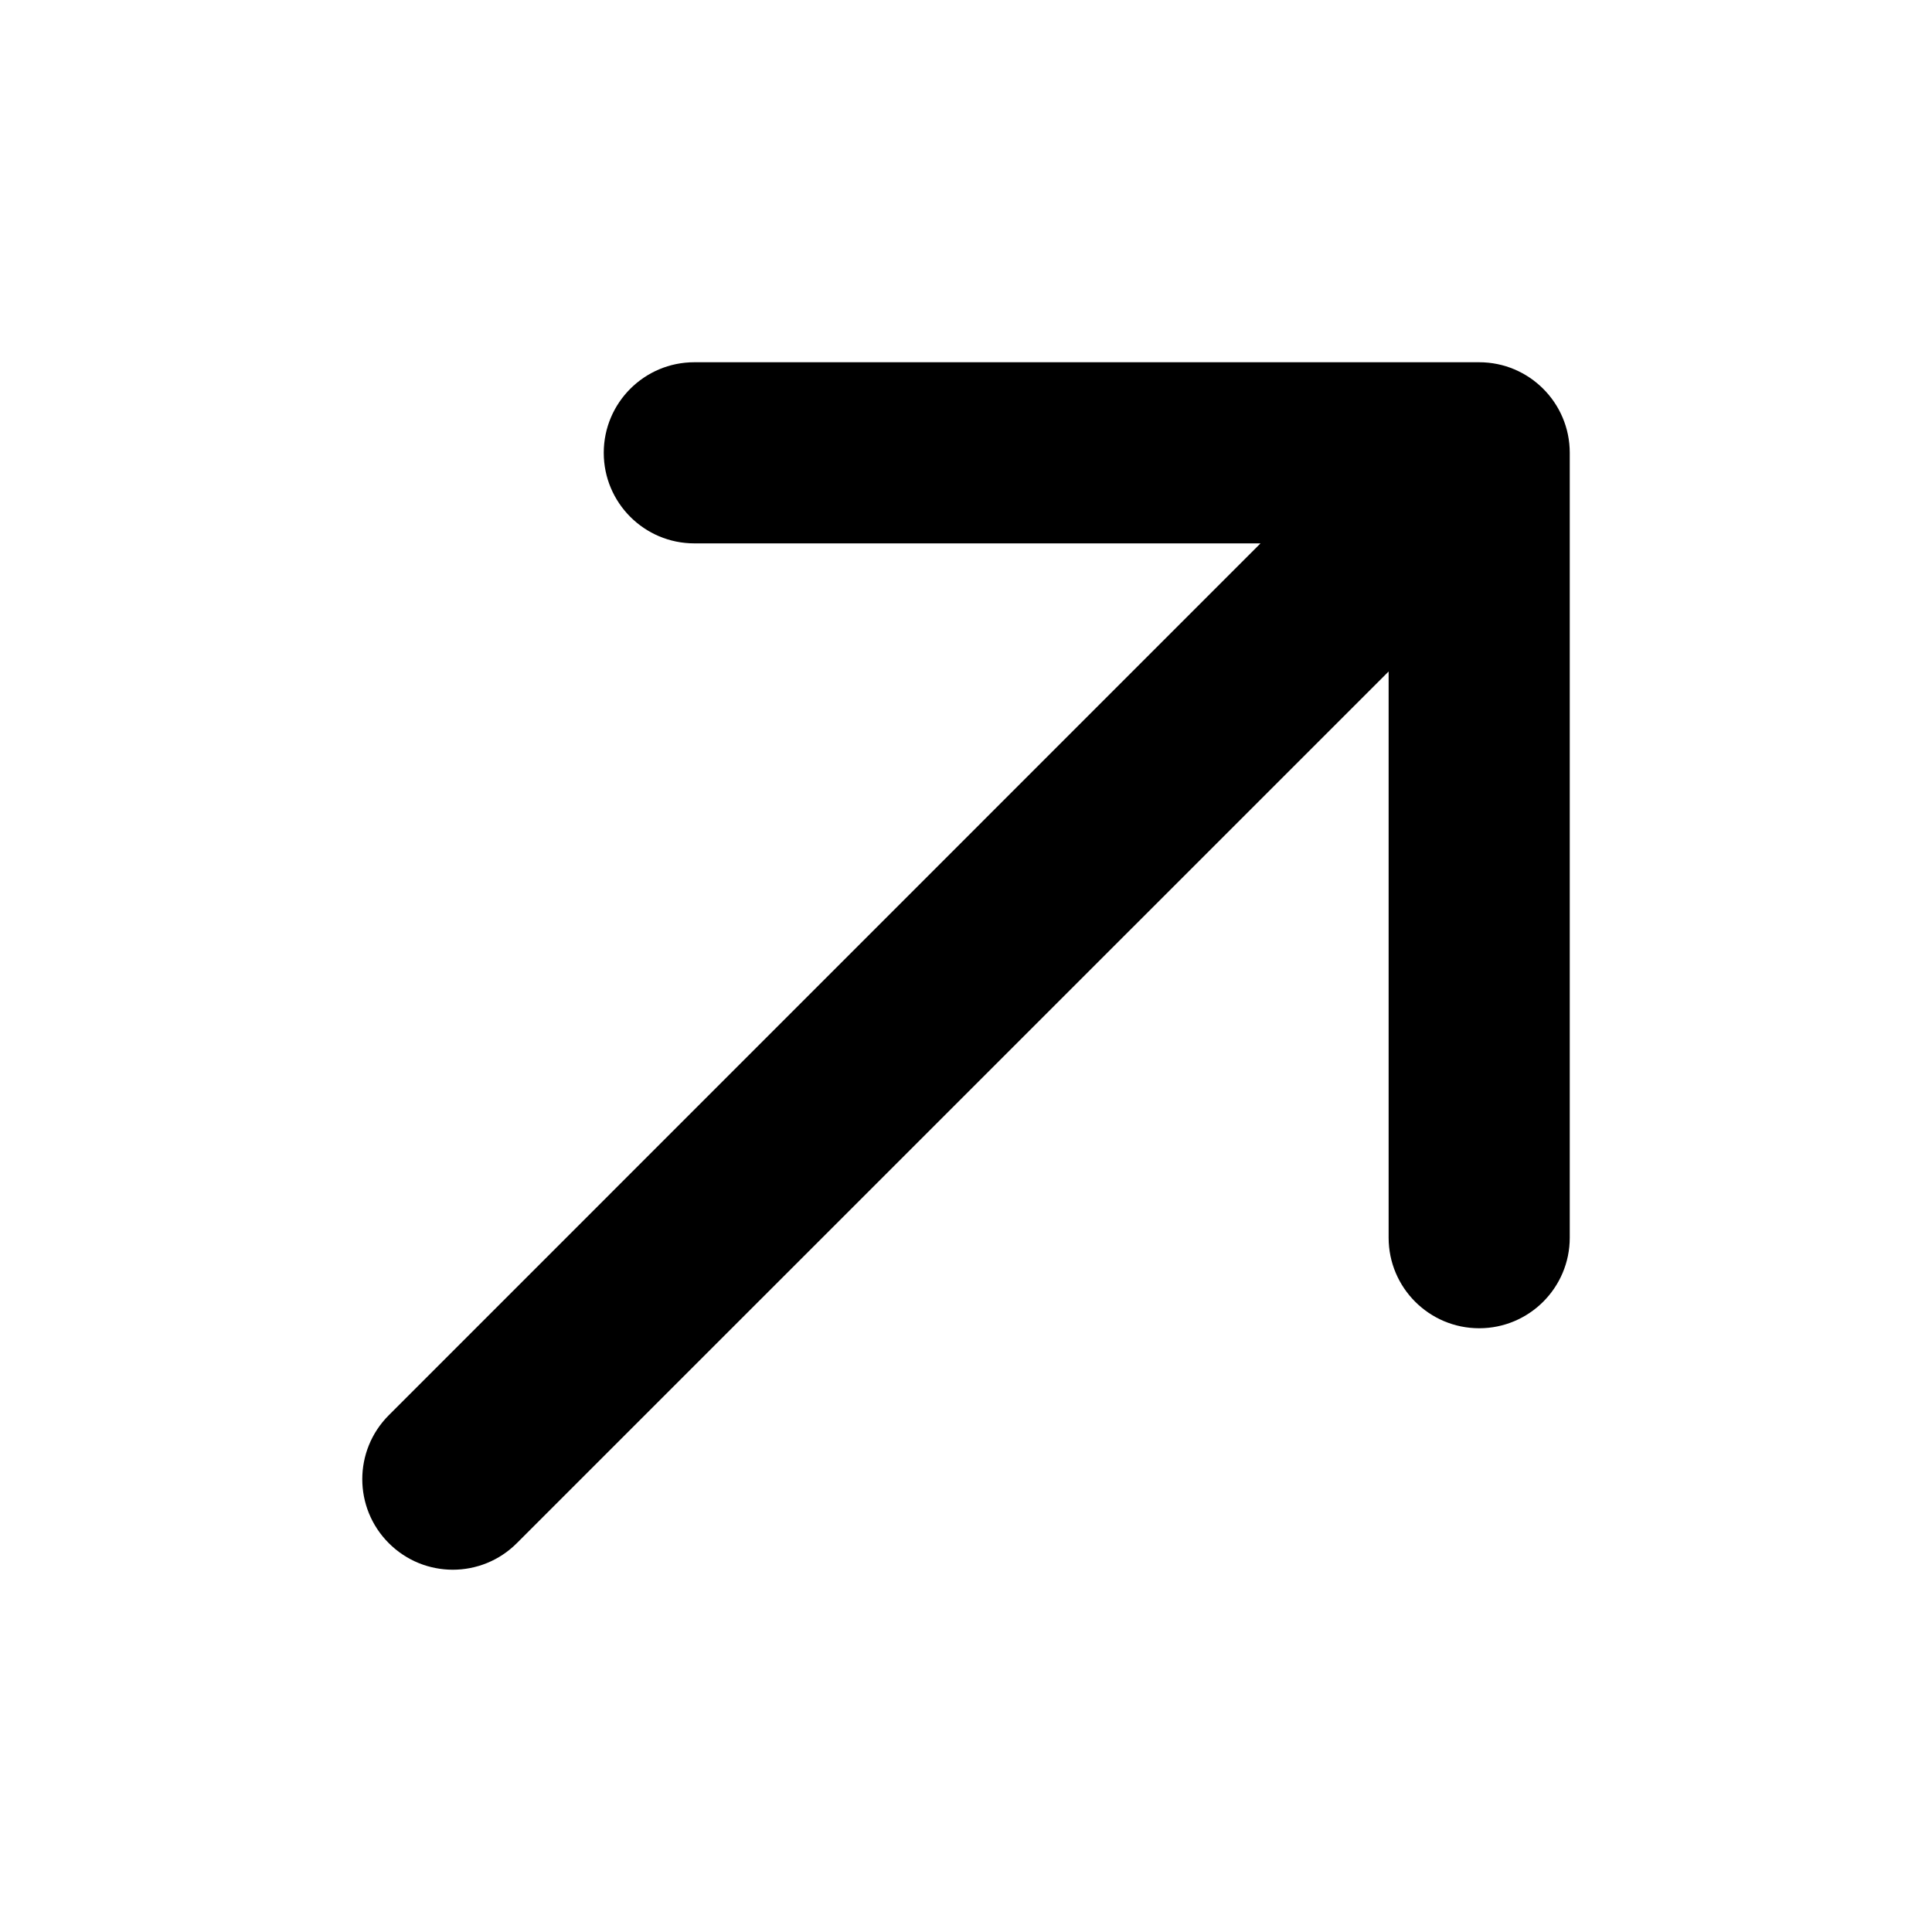
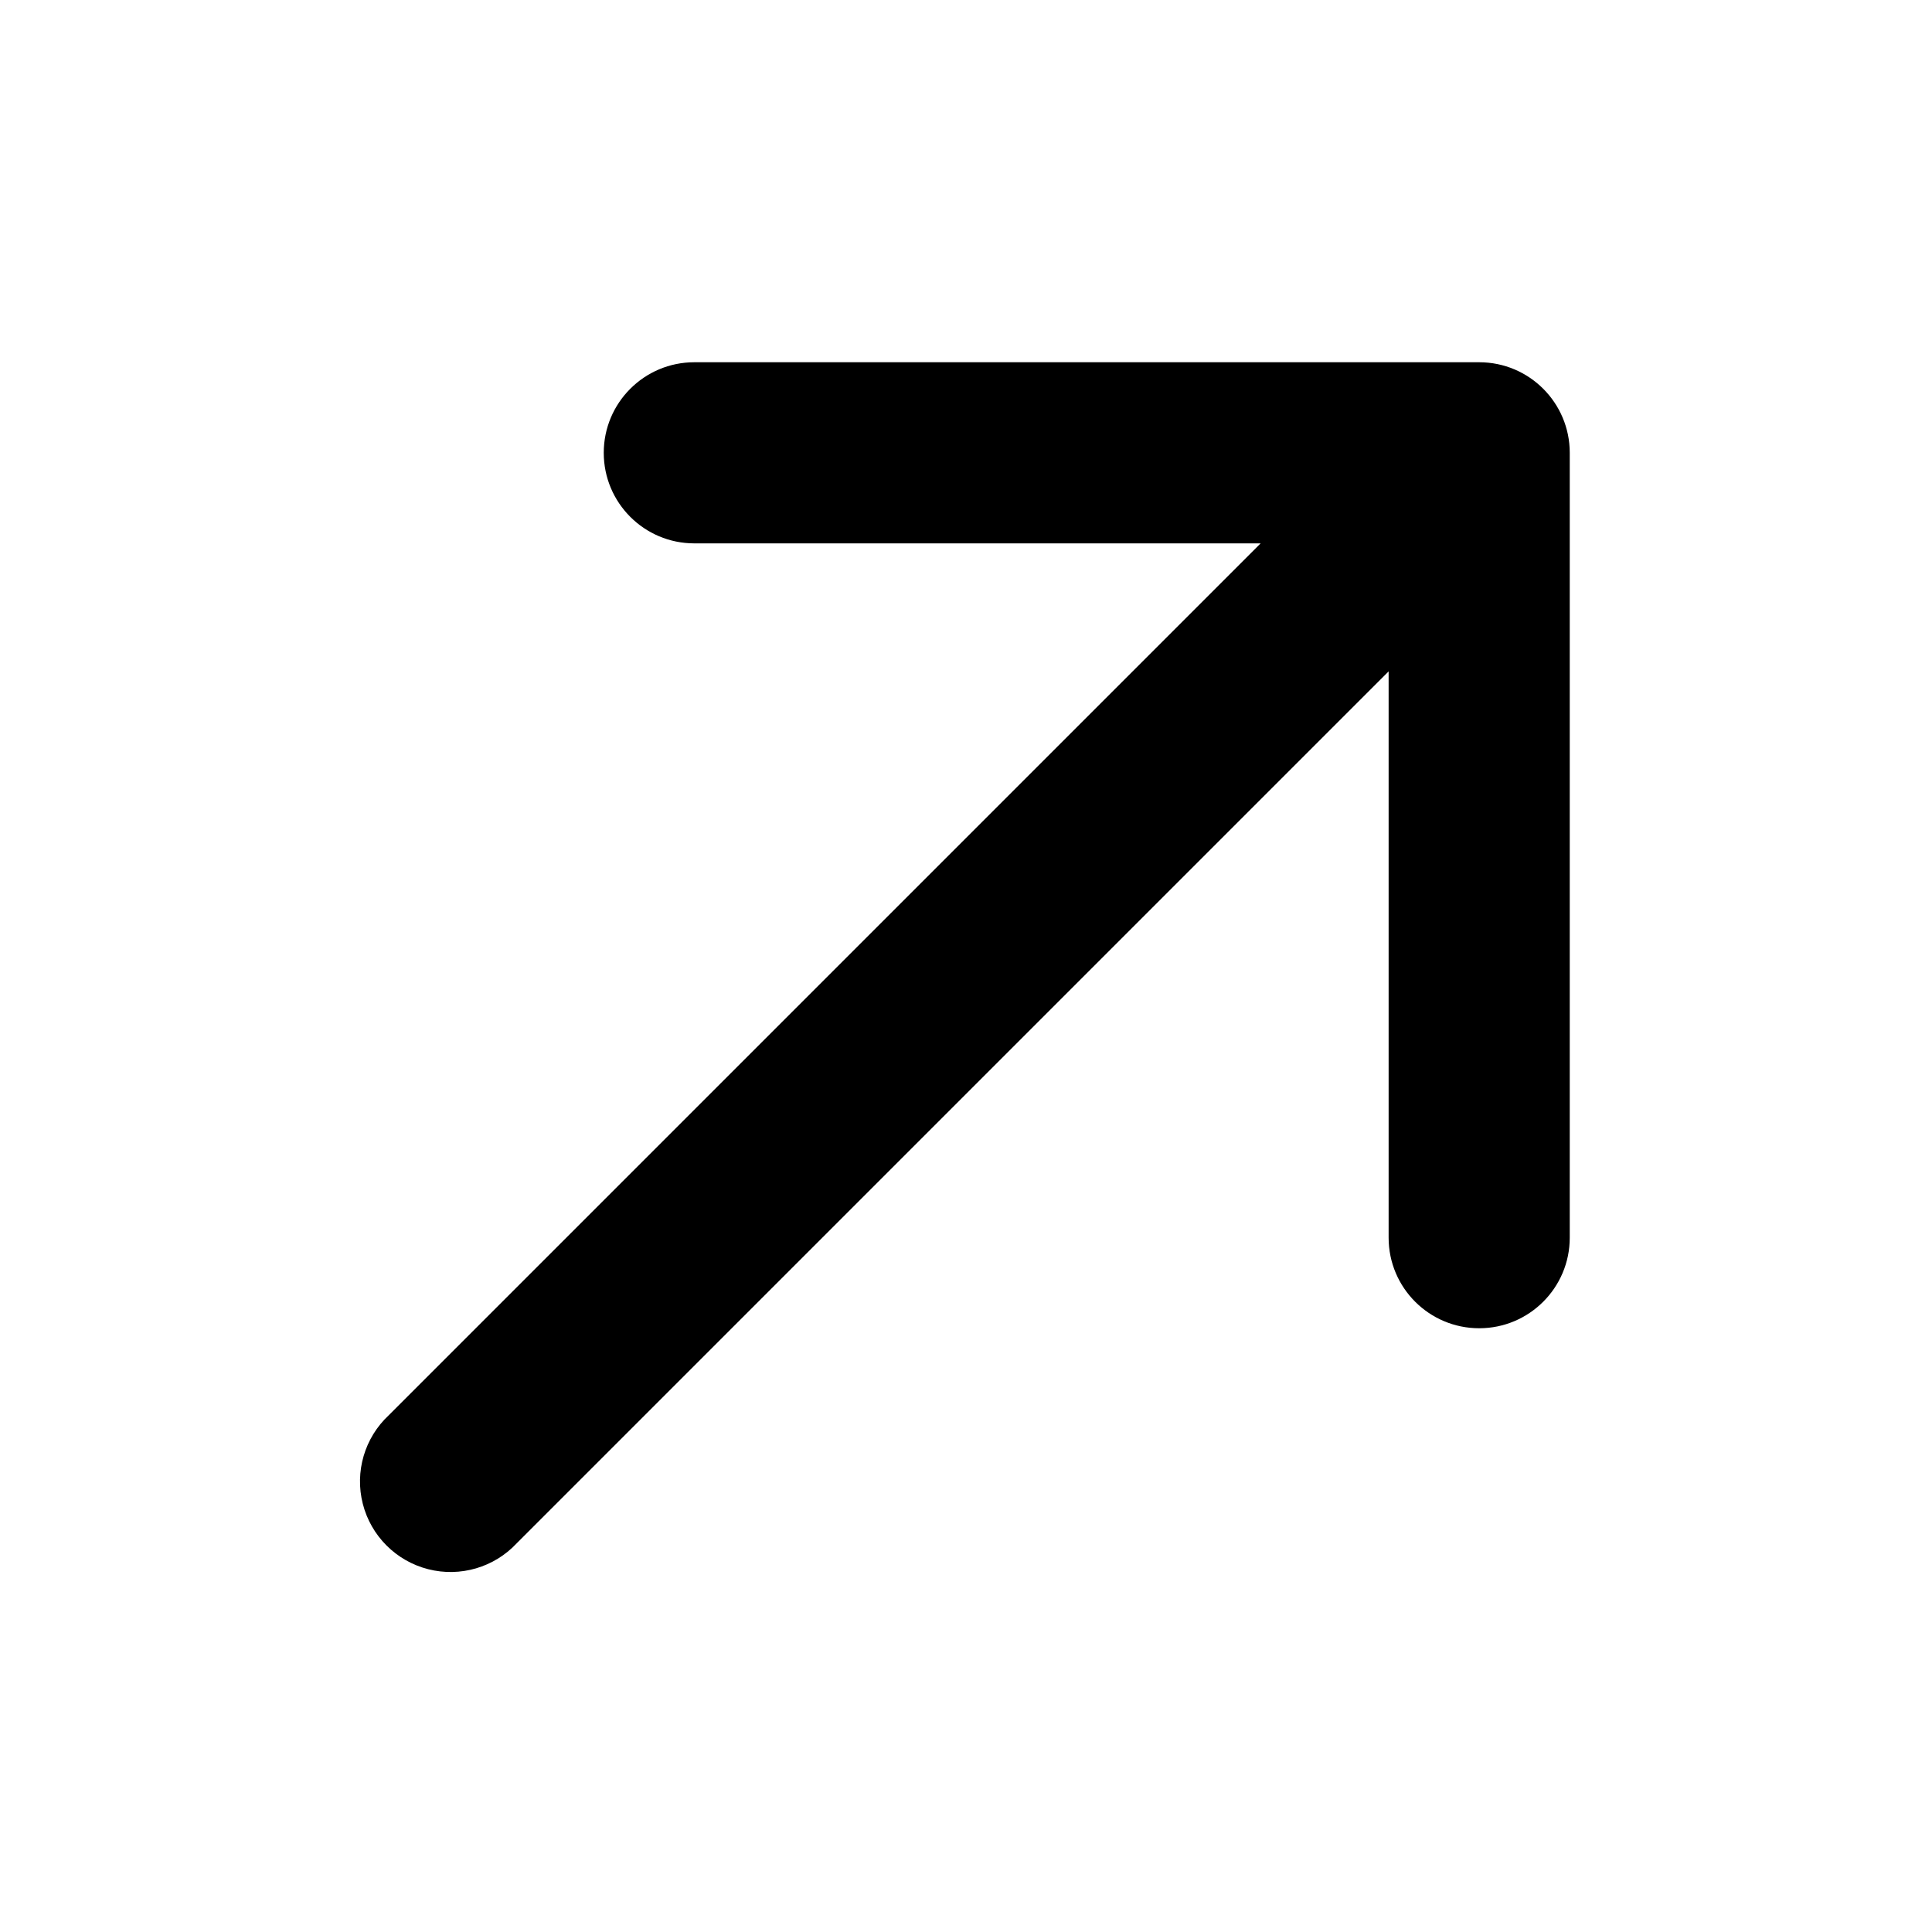
- <svg xmlns="http://www.w3.org/2000/svg" width="16" height="16" viewBox="0 0 16 16" fill="none">
-   <path d="M5.75 3C5.336 3 5 3.336 5 3.75C5 4.164 5.336 4.5 5.75 4.5H10.439L3.22 11.72C2.927 12.013 2.927 12.487 3.22 12.78C3.513 13.073 3.987 13.073 4.28 12.78L11.5 5.561V10.25C11.5 10.664 11.836 11 12.25 11C12.664 11 13 10.664 13 10.25V3.75C13 3.336 12.664 3 12.25 3H5.75Z" fill="black" />
+ <svg xmlns="http://www.w3.org/2000/svg" width="16" height="16" fill="none">
+   <path d="M5.75 3a.75.75 0 000 1.5h4.69l-7.22 7.22a.75.75 0 101.06 1.06l7.22-7.22v4.69a.75.75 0 001.5 0v-6.5a.75.75 0 00-.75-.75h-6.5z" fill="currentColor" />
</svg>
